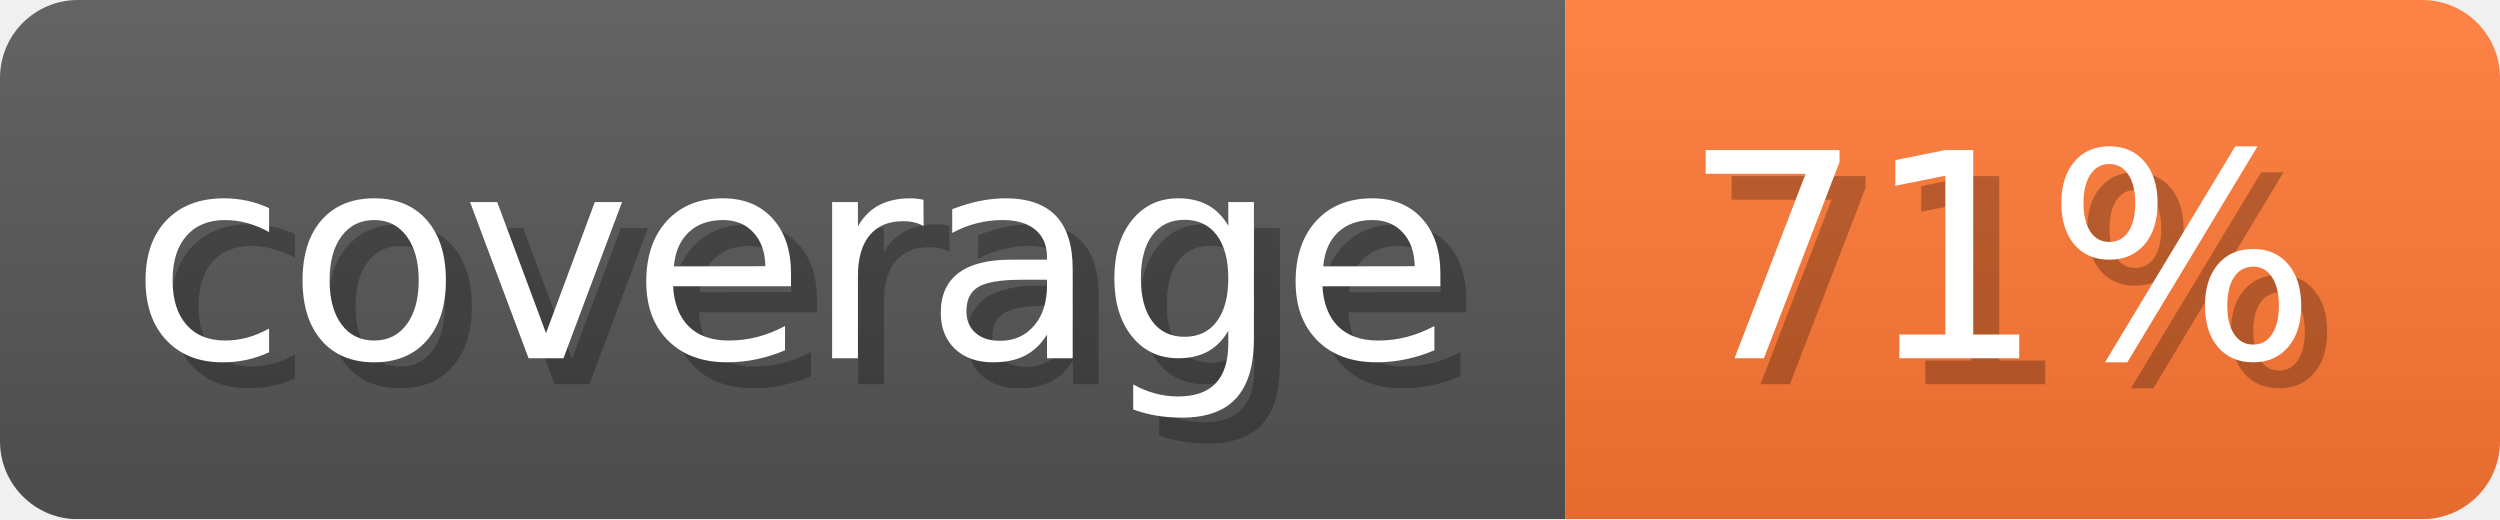
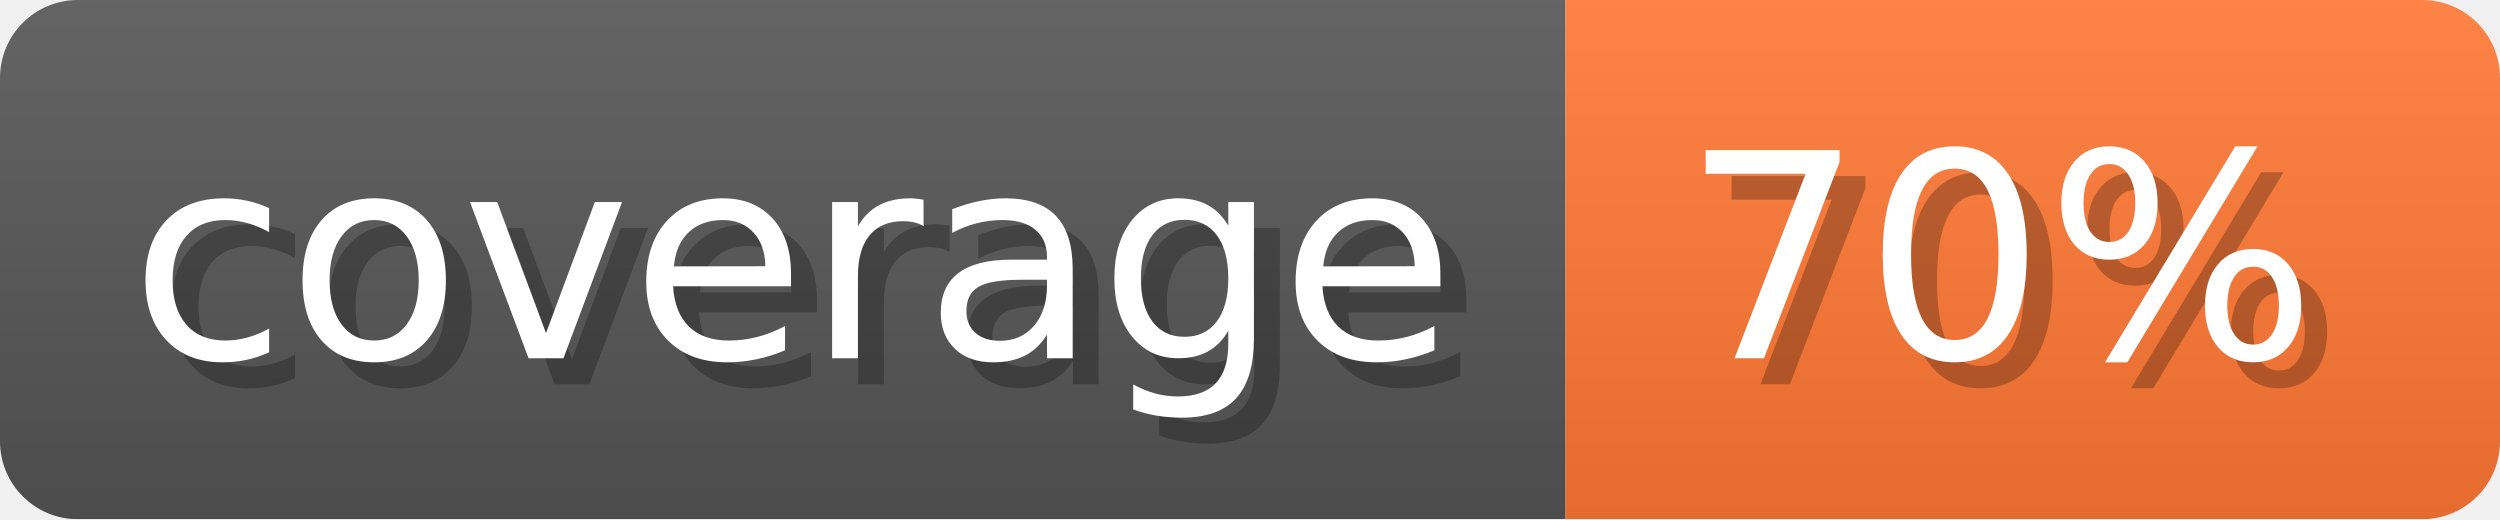
- <svg xmlns="http://www.w3.org/2000/svg" width="96.3" height="20" viewBox="0 0 963 200" role="img" aria-label="coverage: 71%">
-   <linearGradient id="vQSIP" x2="0" y2="100%">
+ <svg xmlns="http://www.w3.org/2000/svg" width="96.3" height="20" viewBox="0 0 963 200" role="img" aria-label="coverage: 70%">
+   <linearGradient id="ybUeG" x2="0" y2="100%">
    <stop offset="0" stop-opacity=".1" stop-color="#EEE" />
    <stop offset="1" stop-opacity=".1" />
  </linearGradient>
-   <mask id="qltcG">
+   <mask id="LZTMZ">
    <rect width="963" height="200" rx="30" fill="#FFF" />
  </mask>
-   <g mask="url(#qltcG)">
+   <g mask="url(#LZTMZ)">
    <rect width="603" height="200" fill="#555" />
    <rect width="360" height="200" fill="#F73" x="603" />
-     <rect width="963" height="200" fill="url(#vQSIP)" />
+     <rect width="963" height="200" fill="url(#ybUeG)" />
  </g>
  <g aria-hidden="true" text-anchor="start" font-family="Verdana,DejaVu Sans,sans-serif" font-size="110">
    <text x="60" y="148" textLength="503" fill="#000" opacity="0.25">coverage</text>
    <text x="50" y="138" textLength="503" fill="#fff">coverage</text>
-     <text x="658" y="148" textLength="260" fill="#000" opacity="0.25">71%</text>
-     <text x="648" y="138" textLength="260" fill="#fff">71%</text>
+     <text x="658" y="148" textLength="260" fill="#000" opacity="0.25">70%</text>
+     <text x="648" y="138" textLength="260" fill="#fff">70%</text>
  </g>
</svg>
